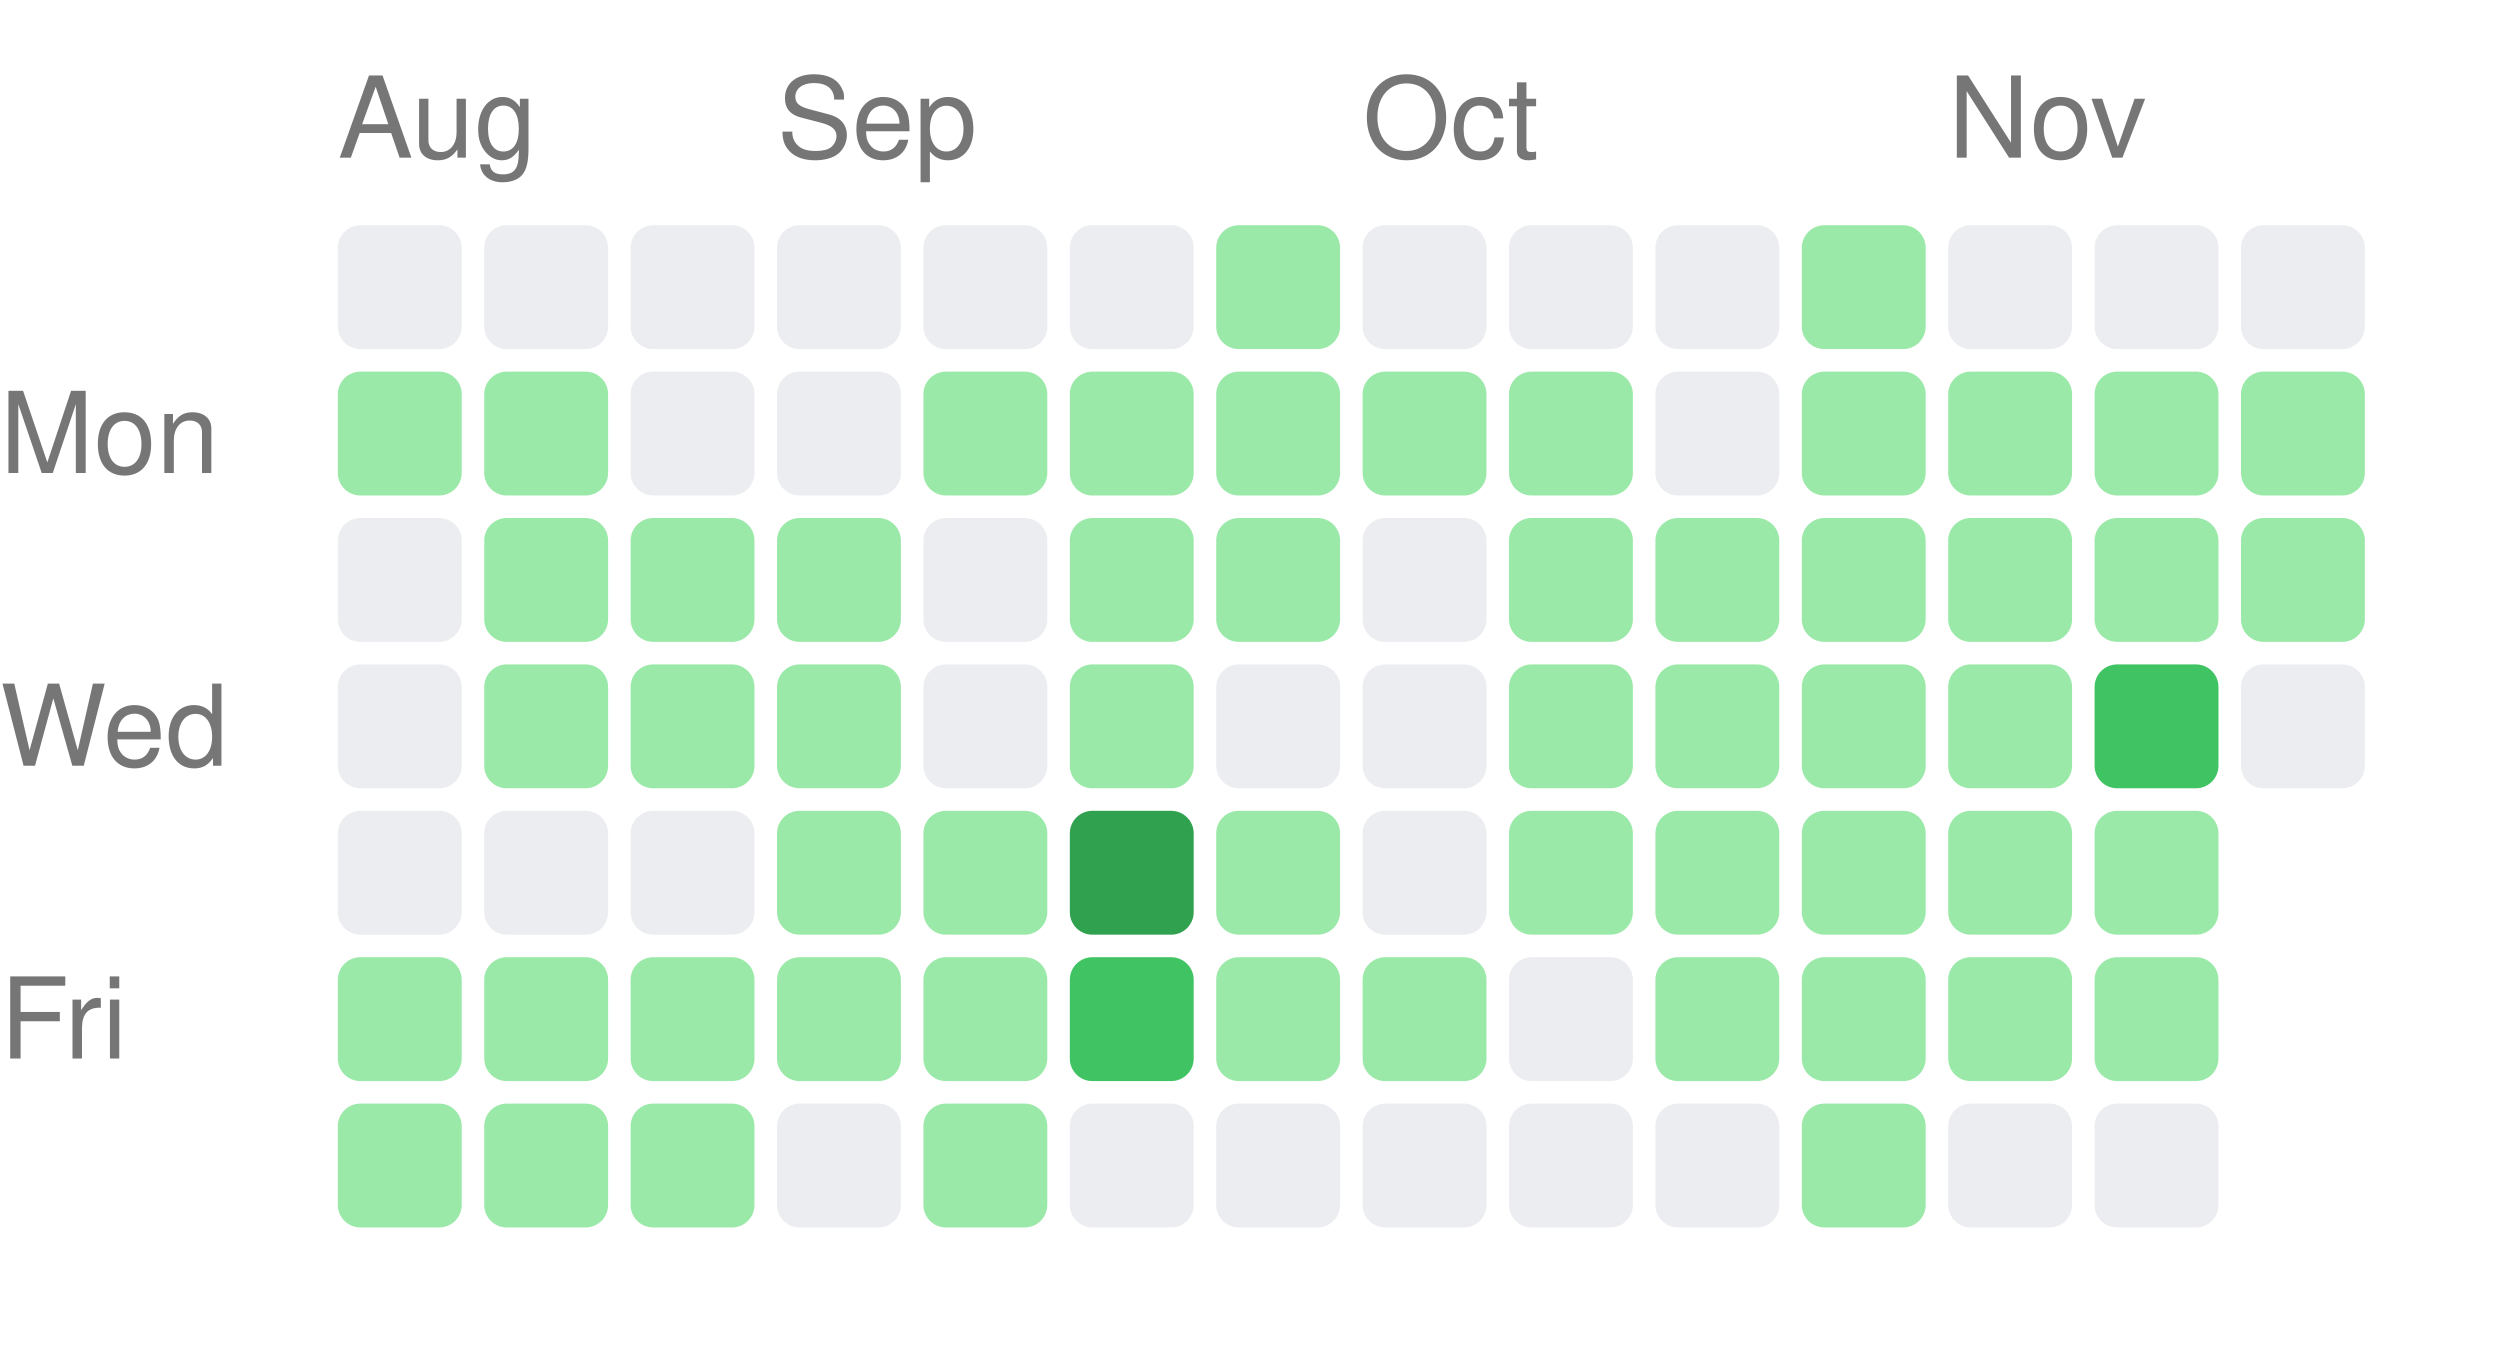
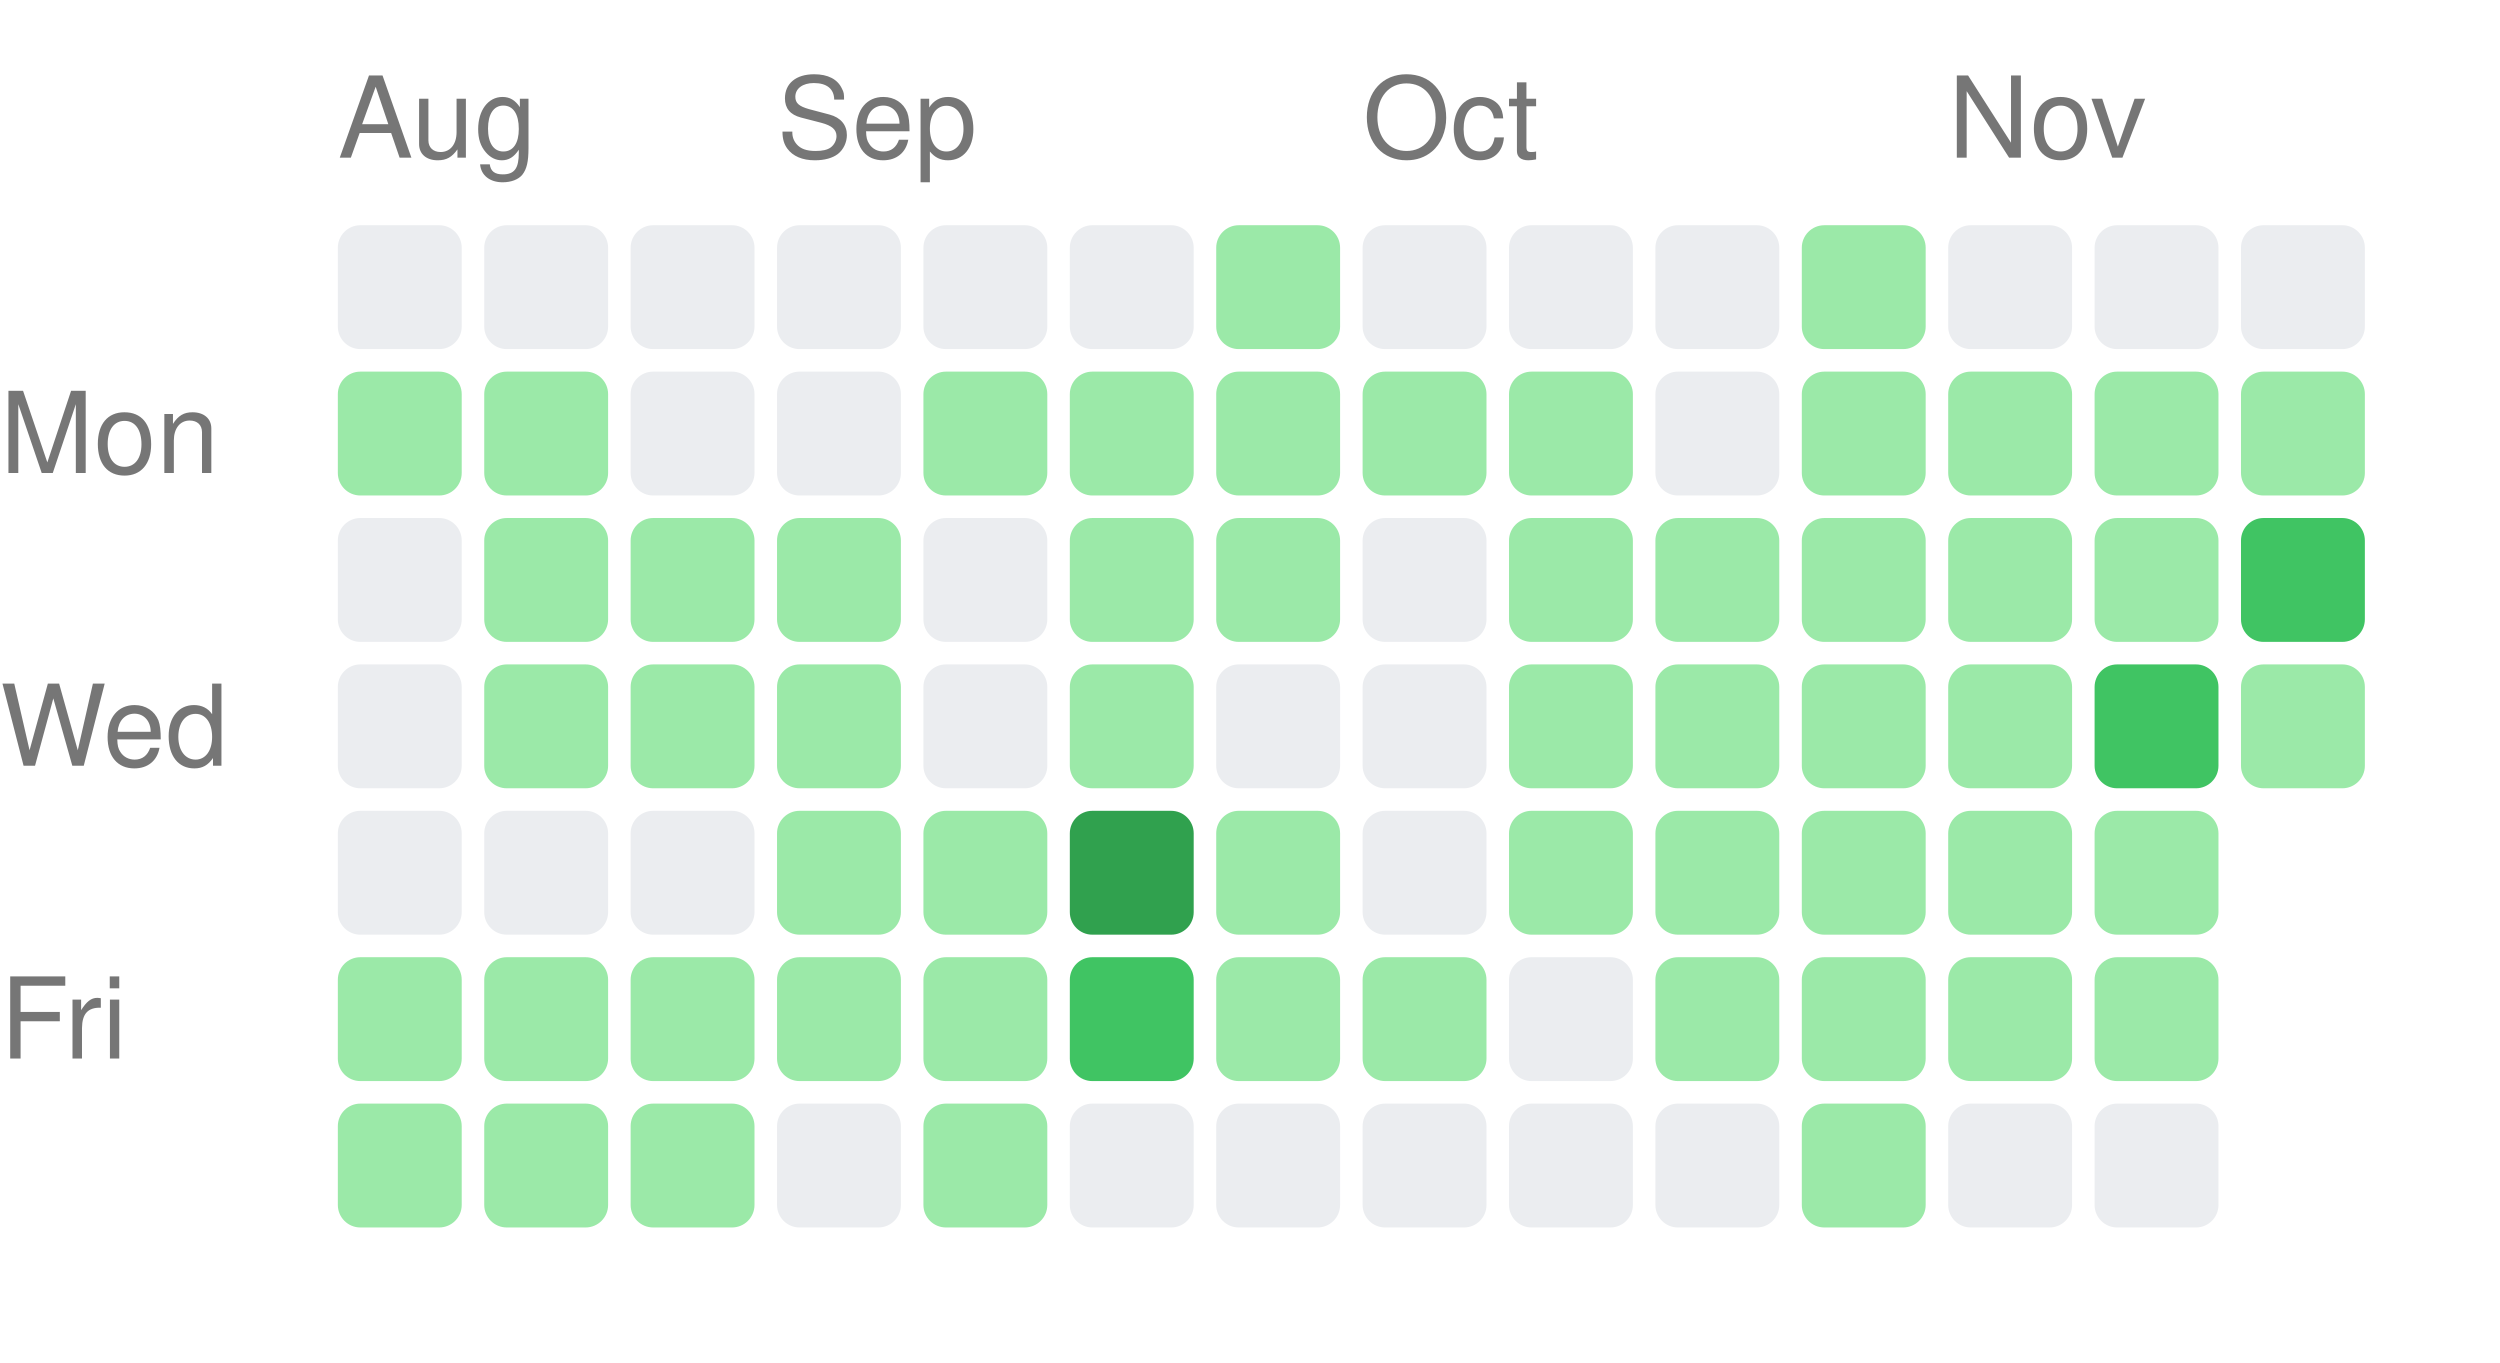
<svg xmlns="http://www.w3.org/2000/svg" width="222" height="121" viewBox="0 0 222 121">
  <style>text { fill: #767676; font-size: 10px; font-family: -apple-system, BlinkMacSystemFont, "Segoe UI", Helvetica, Arial, sans-serif; }</style>
  <text x="30" y="14">Aug</text>
  <text x="69" y="14">Sep</text>
  <text x="121" y="14">Oct</text>
  <text x="173" y="14">Nov</text>
  <text x="0" y="42" text-anchor="start">Mon</text>
  <text x="0" y="68" text-anchor="start">Wed</text>
  <text x="0" y="94" text-anchor="start">Fri</text>
  <rect x="30" y="20" width="11" height="11" rx="2" ry="2" fill="#ebedf0" />
  <rect x="30" y="33" width="11" height="11" rx="2" ry="2" fill="#9be9a8" />
  <rect x="30" y="46" width="11" height="11" rx="2" ry="2" fill="#ebedf0" />
  <rect x="30" y="59" width="11" height="11" rx="2" ry="2" fill="#ebedf0" />
  <rect x="30" y="72" width="11" height="11" rx="2" ry="2" fill="#ebedf0" />
  <rect x="30" y="85" width="11" height="11" rx="2" ry="2" fill="#9be9a8" />
  <rect x="30" y="98" width="11" height="11" rx="2" ry="2" fill="#9be9a8" />
  <rect x="43" y="20" width="11" height="11" rx="2" ry="2" fill="#ebedf0" />
  <rect x="43" y="33" width="11" height="11" rx="2" ry="2" fill="#9be9a8" />
  <rect x="43" y="46" width="11" height="11" rx="2" ry="2" fill="#9be9a8" />
  <rect x="43" y="59" width="11" height="11" rx="2" ry="2" fill="#9be9a8" />
  <rect x="43" y="72" width="11" height="11" rx="2" ry="2" fill="#ebedf0" />
  <rect x="43" y="85" width="11" height="11" rx="2" ry="2" fill="#9be9a8" />
  <rect x="43" y="98" width="11" height="11" rx="2" ry="2" fill="#9be9a8" />
  <rect x="56" y="20" width="11" height="11" rx="2" ry="2" fill="#ebedf0" />
  <rect x="56" y="33" width="11" height="11" rx="2" ry="2" fill="#ebedf0" />
  <rect x="56" y="46" width="11" height="11" rx="2" ry="2" fill="#9be9a8" />
  <rect x="56" y="59" width="11" height="11" rx="2" ry="2" fill="#9be9a8" />
  <rect x="56" y="72" width="11" height="11" rx="2" ry="2" fill="#ebedf0" />
  <rect x="56" y="85" width="11" height="11" rx="2" ry="2" fill="#9be9a8" />
  <rect x="56" y="98" width="11" height="11" rx="2" ry="2" fill="#9be9a8" />
  <rect x="69" y="20" width="11" height="11" rx="2" ry="2" fill="#ebedf0" />
  <rect x="69" y="33" width="11" height="11" rx="2" ry="2" fill="#ebedf0" />
  <rect x="69" y="46" width="11" height="11" rx="2" ry="2" fill="#9be9a8" />
  <rect x="69" y="59" width="11" height="11" rx="2" ry="2" fill="#9be9a8" />
  <rect x="69" y="72" width="11" height="11" rx="2" ry="2" fill="#9be9a8" />
  <rect x="69" y="85" width="11" height="11" rx="2" ry="2" fill="#9be9a8" />
  <rect x="69" y="98" width="11" height="11" rx="2" ry="2" fill="#ebedf0" />
  <rect x="82" y="20" width="11" height="11" rx="2" ry="2" fill="#ebedf0" />
  <rect x="82" y="33" width="11" height="11" rx="2" ry="2" fill="#9be9a8" />
  <rect x="82" y="46" width="11" height="11" rx="2" ry="2" fill="#ebedf0" />
  <rect x="82" y="59" width="11" height="11" rx="2" ry="2" fill="#ebedf0" />
  <rect x="82" y="72" width="11" height="11" rx="2" ry="2" fill="#9be9a8" />
  <rect x="82" y="85" width="11" height="11" rx="2" ry="2" fill="#9be9a8" />
  <rect x="82" y="98" width="11" height="11" rx="2" ry="2" fill="#9be9a8" />
  <rect x="95" y="20" width="11" height="11" rx="2" ry="2" fill="#ebedf0" />
  <rect x="95" y="33" width="11" height="11" rx="2" ry="2" fill="#9be9a8" />
  <rect x="95" y="46" width="11" height="11" rx="2" ry="2" fill="#9be9a8" />
  <rect x="95" y="59" width="11" height="11" rx="2" ry="2" fill="#9be9a8" />
  <rect x="95" y="72" width="11" height="11" rx="2" ry="2" fill="#30a14e" />
  <rect x="95" y="85" width="11" height="11" rx="2" ry="2" fill="#40c463" />
  <rect x="95" y="98" width="11" height="11" rx="2" ry="2" fill="#ebedf0" />
  <rect x="108" y="20" width="11" height="11" rx="2" ry="2" fill="#9be9a8" />
  <rect x="108" y="33" width="11" height="11" rx="2" ry="2" fill="#9be9a8" />
  <rect x="108" y="46" width="11" height="11" rx="2" ry="2" fill="#9be9a8" />
  <rect x="108" y="59" width="11" height="11" rx="2" ry="2" fill="#ebedf0" />
  <rect x="108" y="72" width="11" height="11" rx="2" ry="2" fill="#9be9a8" />
  <rect x="108" y="85" width="11" height="11" rx="2" ry="2" fill="#9be9a8" />
  <rect x="108" y="98" width="11" height="11" rx="2" ry="2" fill="#ebedf0" />
  <rect x="121" y="20" width="11" height="11" rx="2" ry="2" fill="#ebedf0" />
  <rect x="121" y="33" width="11" height="11" rx="2" ry="2" fill="#9be9a8" />
  <rect x="121" y="46" width="11" height="11" rx="2" ry="2" fill="#ebedf0" />
  <rect x="121" y="59" width="11" height="11" rx="2" ry="2" fill="#ebedf0" />
  <rect x="121" y="72" width="11" height="11" rx="2" ry="2" fill="#ebedf0" />
  <rect x="121" y="85" width="11" height="11" rx="2" ry="2" fill="#9be9a8" />
  <rect x="121" y="98" width="11" height="11" rx="2" ry="2" fill="#ebedf0" />
  <rect x="134" y="20" width="11" height="11" rx="2" ry="2" fill="#ebedf0" />
  <rect x="134" y="33" width="11" height="11" rx="2" ry="2" fill="#9be9a8" />
  <rect x="134" y="46" width="11" height="11" rx="2" ry="2" fill="#9be9a8" />
  <rect x="134" y="59" width="11" height="11" rx="2" ry="2" fill="#9be9a8" />
  <rect x="134" y="72" width="11" height="11" rx="2" ry="2" fill="#9be9a8" />
  <rect x="134" y="85" width="11" height="11" rx="2" ry="2" fill="#ebedf0" />
  <rect x="134" y="98" width="11" height="11" rx="2" ry="2" fill="#ebedf0" />
  <rect x="147" y="20" width="11" height="11" rx="2" ry="2" fill="#ebedf0" />
  <rect x="147" y="33" width="11" height="11" rx="2" ry="2" fill="#ebedf0" />
  <rect x="147" y="46" width="11" height="11" rx="2" ry="2" fill="#9be9a8" />
  <rect x="147" y="59" width="11" height="11" rx="2" ry="2" fill="#9be9a8" />
  <rect x="147" y="72" width="11" height="11" rx="2" ry="2" fill="#9be9a8" />
  <rect x="147" y="85" width="11" height="11" rx="2" ry="2" fill="#9be9a8" />
  <rect x="147" y="98" width="11" height="11" rx="2" ry="2" fill="#ebedf0" />
  <rect x="160" y="20" width="11" height="11" rx="2" ry="2" fill="#9be9a8" />
  <rect x="160" y="33" width="11" height="11" rx="2" ry="2" fill="#9be9a8" />
  <rect x="160" y="46" width="11" height="11" rx="2" ry="2" fill="#9be9a8" />
  <rect x="160" y="59" width="11" height="11" rx="2" ry="2" fill="#9be9a8" />
  <rect x="160" y="72" width="11" height="11" rx="2" ry="2" fill="#9be9a8" />
  <rect x="160" y="85" width="11" height="11" rx="2" ry="2" fill="#9be9a8" />
  <rect x="160" y="98" width="11" height="11" rx="2" ry="2" fill="#9be9a8" />
  <rect x="173" y="20" width="11" height="11" rx="2" ry="2" fill="#ebedf0" />
  <rect x="173" y="33" width="11" height="11" rx="2" ry="2" fill="#9be9a8" />
  <rect x="173" y="46" width="11" height="11" rx="2" ry="2" fill="#9be9a8" />
  <rect x="173" y="59" width="11" height="11" rx="2" ry="2" fill="#9be9a8" />
  <rect x="173" y="72" width="11" height="11" rx="2" ry="2" fill="#9be9a8" />
  <rect x="173" y="85" width="11" height="11" rx="2" ry="2" fill="#9be9a8" />
  <rect x="173" y="98" width="11" height="11" rx="2" ry="2" fill="#ebedf0" />
  <rect x="186" y="20" width="11" height="11" rx="2" ry="2" fill="#ebedf0" />
  <rect x="186" y="33" width="11" height="11" rx="2" ry="2" fill="#9be9a8" />
  <rect x="186" y="46" width="11" height="11" rx="2" ry="2" fill="#9be9a8" />
  <rect x="186" y="59" width="11" height="11" rx="2" ry="2" fill="#40c463" />
  <rect x="186" y="72" width="11" height="11" rx="2" ry="2" fill="#9be9a8" />
  <rect x="186" y="85" width="11" height="11" rx="2" ry="2" fill="#9be9a8" />
  <rect x="186" y="98" width="11" height="11" rx="2" ry="2" fill="#ebedf0" />
  <rect x="199" y="20" width="11" height="11" rx="2" ry="2" fill="#ebedf0" />
  <rect x="199" y="33" width="11" height="11" rx="2" ry="2" fill="#9be9a8" />
-   <rect x="199" y="46" width="11" height="11" rx="2" ry="2" fill="#9be9a8" />
-   <rect x="199" y="59" width="11" height="11" rx="2" ry="2" fill="#ebedf0" />
+   <rect x="199" y="46" width="11" height="11" rx="2" ry="2" fill="#40c463" />
+   <rect x="199" y="59" width="11" height="11" rx="2" ry="2" fill="#9be9a8" />
</svg>
